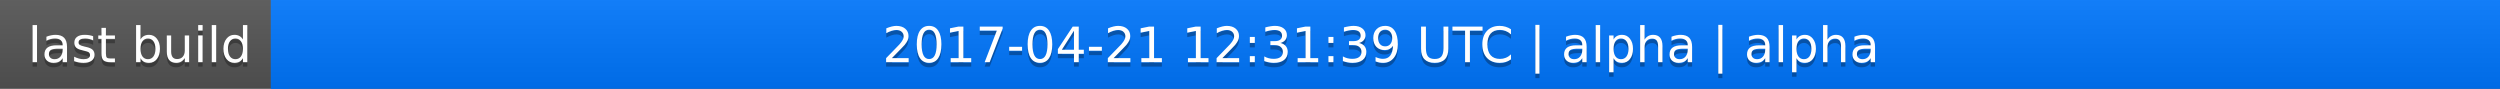
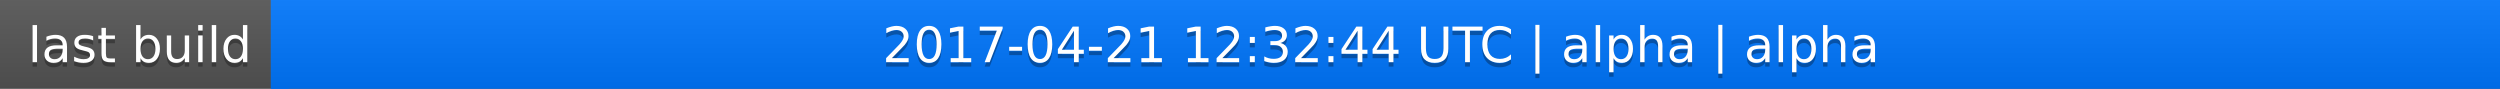
<svg xmlns="http://www.w3.org/2000/svg" width="563" height="20">
  <linearGradient id="a" x2="0" y2="100%">
    <stop offset="0" stop-color="#bbb" stop-opacity=".1" />
    <stop offset="1" stop-opacity=".1" />
  </linearGradient>
  <rect rx="0" width="563" height="20" fill="#555" />
  <rect rx="0" x="61" width="502" height="20" fill="#07f" />
  <path fill="#07f" d="M61 0h4v20h-4z" />
  <rect rx="0" width="563" height="20" fill="url(#a)" />
  <g fill="#fff" text-anchor="middle" font-family="DejaVu Sans,Verdana,Geneva,sans-serif" font-size="11">
    <text x="31.5" y="15" fill="#010101" fill-opacity=".3">last build</text>
    <text x="31.5" y="14">last build</text>
-     <text x="311" y="15" fill="#010101" fill-opacity=".3">2017-04-21 12:31:39 UTC | alpha | alpha</text>
-     <text x="311" y="14">2017-04-21 12:31:39 UTC | alpha | alpha</text>
+     <text x="311" y="15" fill="#010101" fill-opacity=".3">2017-04-21 12:32:44 UTC | alpha | alpha</text>
+     <text x="311" y="14">2017-04-21 12:32:44 UTC | alpha | alpha</text>
  </g>
</svg>
